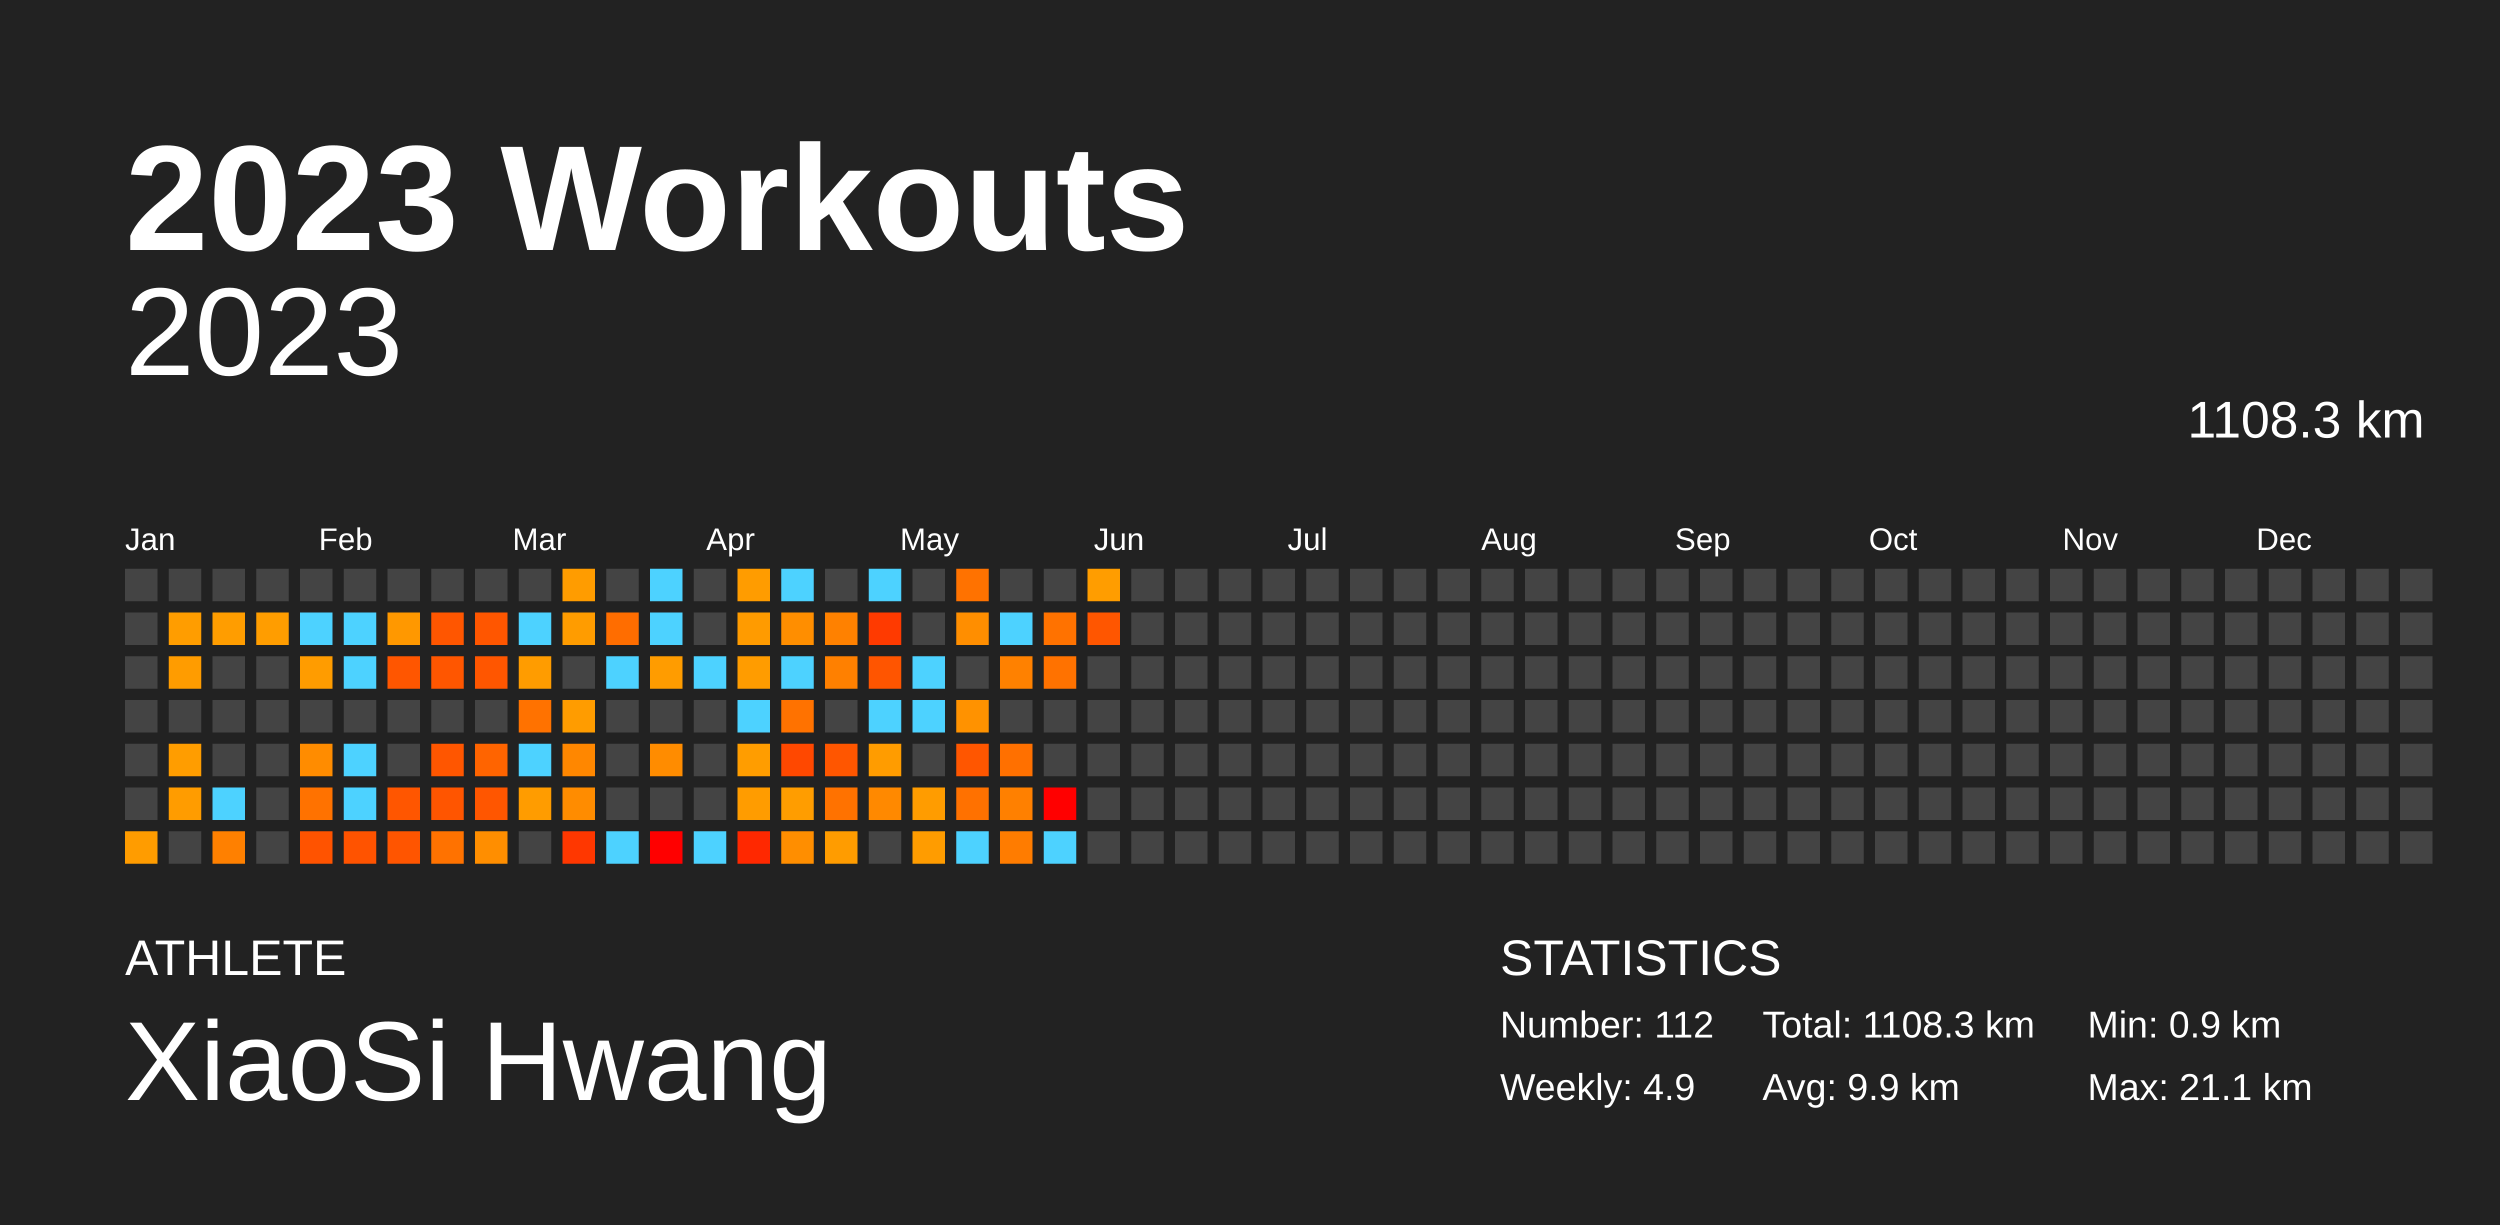
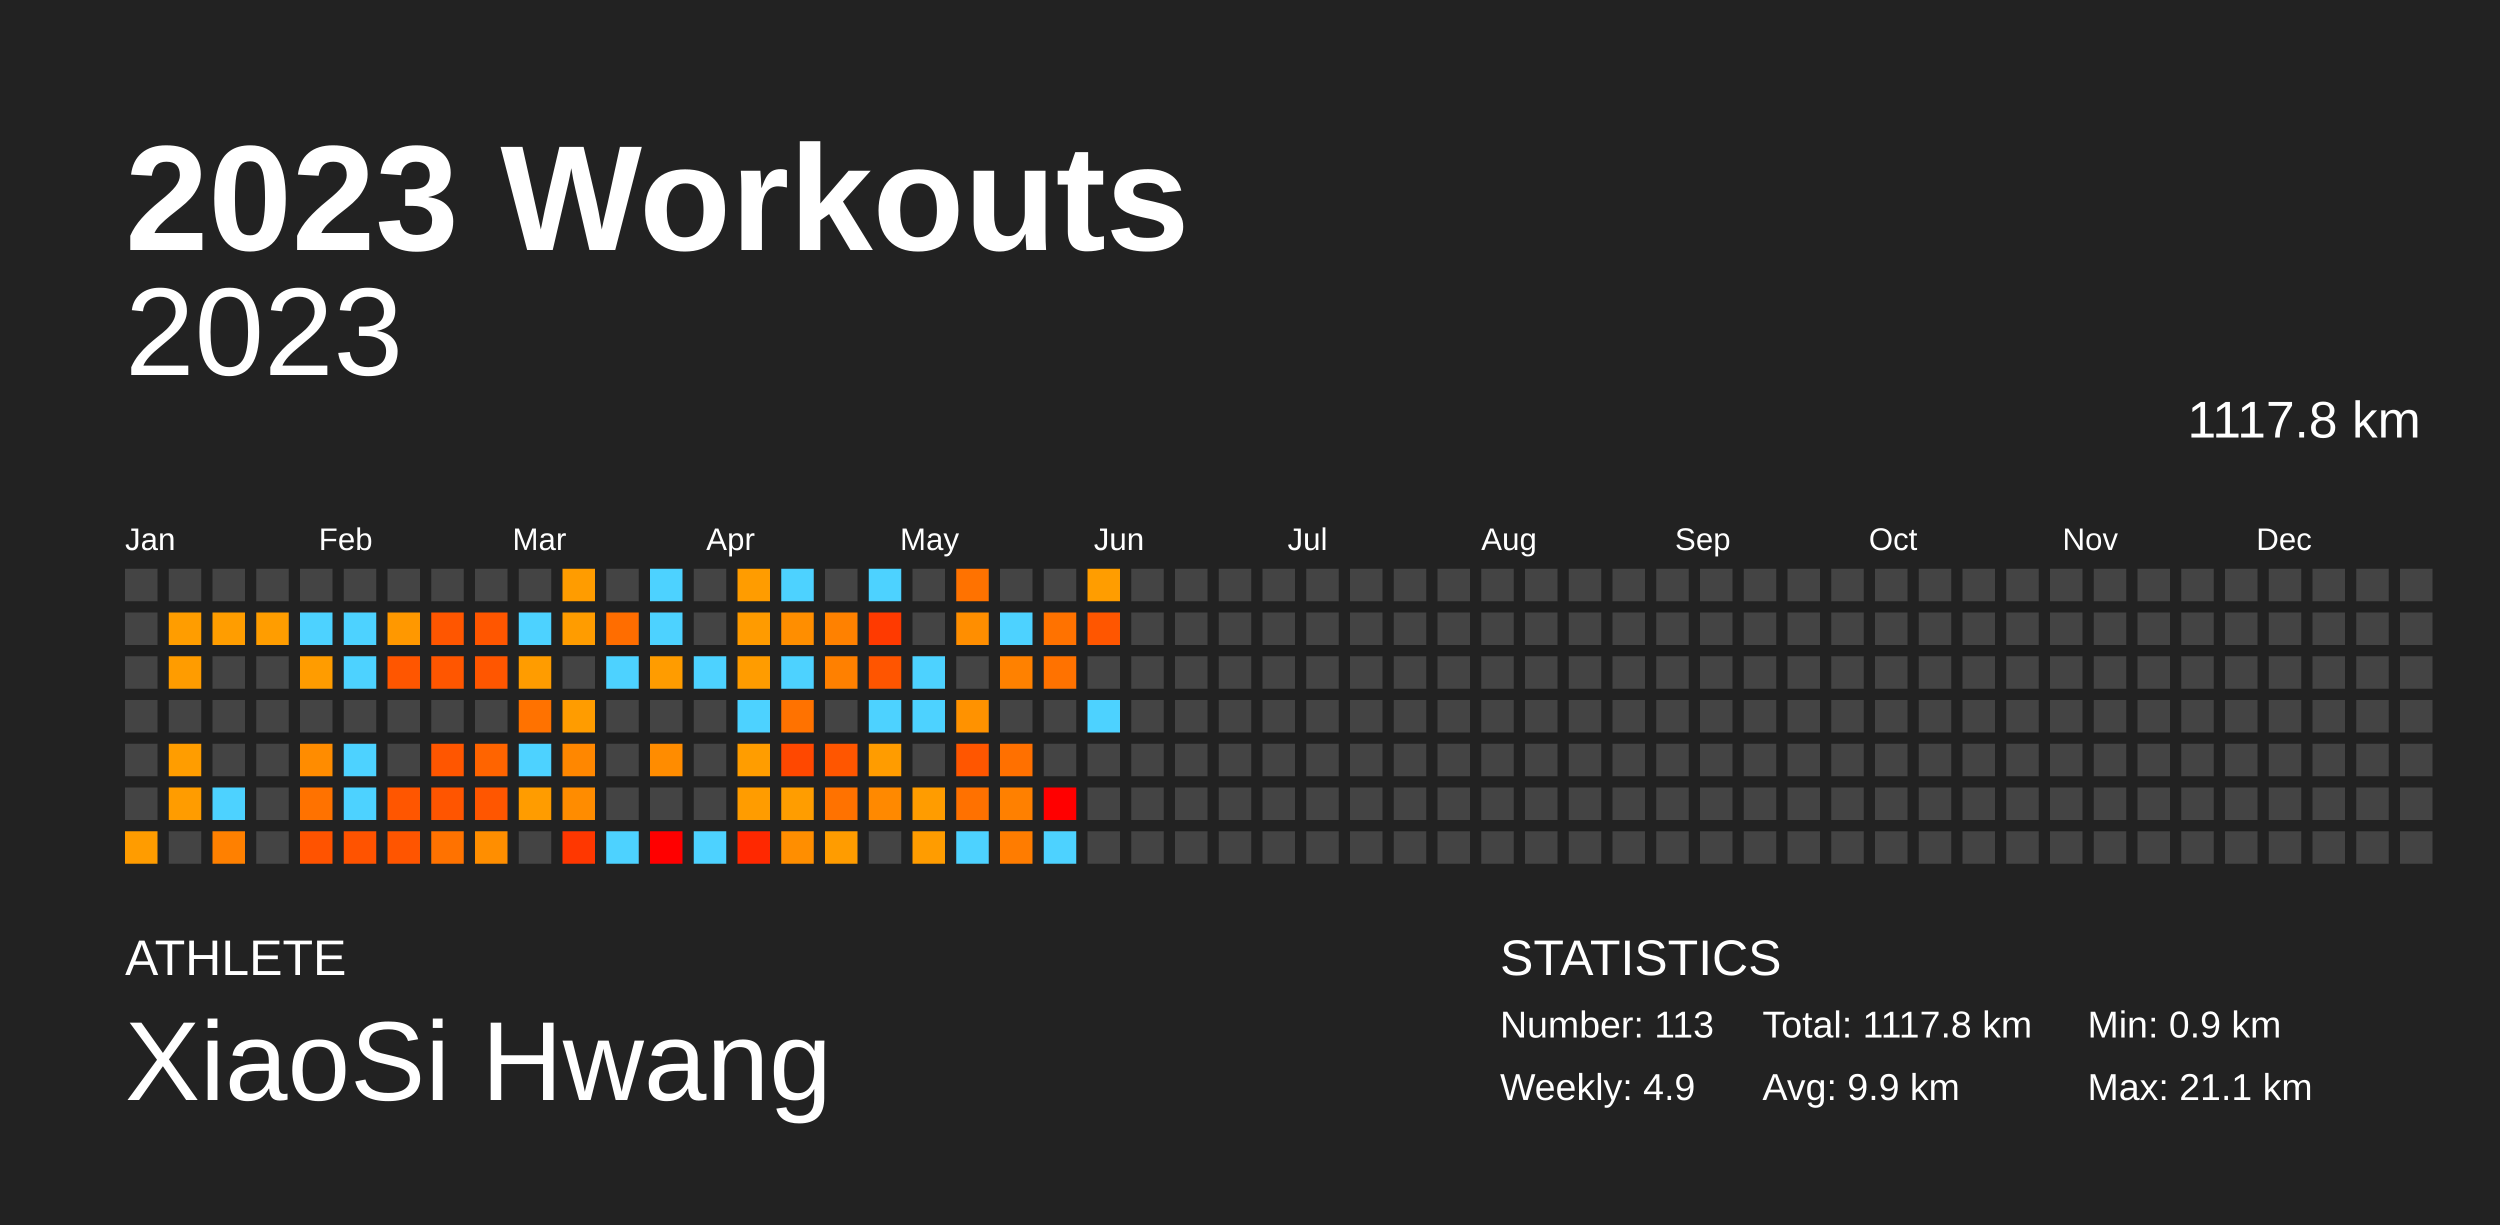
<svg xmlns="http://www.w3.org/2000/svg" baseProfile="full" height="98mm" version="1.1" viewBox="0,0,200,98" width="200mm">
  <defs />
  <rect fill="#222222" height="98" width="200" x="0" y="0" />
  <text fill="#FFFFFF" style="font-size:12px; font-family:Arial; font-weight:bold;" x="10" y="20">2023 Workouts</text>
  <text fill="#FFFFFF" style="font-size:4px; font-family:Arial" x="10" y="78">ATHLETE</text>
  <text fill="#FFFFFF" style="font-size:9px; font-family:Arial" x="10" y="88">XiaoSi Hwang</text>
  <text fill="#FFFFFF" style="font-size:4px; font-family:Arial" x="120" y="78">STATISTICS</text>
-   <text fill="#FFFFFF" style="font-size:3px; font-family:Arial" x="120" y="83">Number: 112</text>
+   <text fill="#FFFFFF" style="font-size:3px; font-family:Arial" x="120" y="83">Number: 113</text>
  <text fill="#FFFFFF" style="font-size:3px; font-family:Arial" x="120" y="88">Weekly: 4.9</text>
-   <text fill="#FFFFFF" style="font-size:3px; font-family:Arial" x="141" y="83">Total: 1108.3 km</text>
+   <text fill="#FFFFFF" style="font-size:3px; font-family:Arial" x="141" y="83">Total: 1117.8 km</text>
  <text fill="#FFFFFF" style="font-size:3px; font-family:Arial" x="141" y="88">Avg: 9.9 km</text>
  <text fill="#FFFFFF" style="font-size:3px; font-family:Arial" x="167" y="83">Min: 0.9 km</text>
  <text fill="#FFFFFF" style="font-size:3px; font-family:Arial" x="167" y="88">Max: 21.1 km</text>
  <text alignment-baseline="hanging" fill="#FFFFFF" style="font-size:10.0px; font-family:Arial;" x="10" y="30">2023</text>
-   <text alignment-baseline="hanging" fill="#FFFFFF" style="font-size:4.125px; font-family:Arial;" x="175" y="35">1108.3 km</text>
+   <text alignment-baseline="hanging" fill="#FFFFFF" style="font-size:4.125px; font-family:Arial;" x="175" y="35">1117.8 km</text>
  <text fill="#FFFFFF" style="font-size:2.5px; font-family:Arial" x="10.0" y="44">Jan</text>
  <text fill="#FFFFFF" style="font-size:2.5px; font-family:Arial" x="25.5" y="44">Feb</text>
  <text fill="#FFFFFF" style="font-size:2.5px; font-family:Arial" x="41.0" y="44">Mar</text>
  <text fill="#FFFFFF" style="font-size:2.5px; font-family:Arial" x="56.5" y="44">Apr</text>
  <text fill="#FFFFFF" style="font-size:2.5px; font-family:Arial" x="72.0" y="44">May</text>
  <text fill="#FFFFFF" style="font-size:2.5px; font-family:Arial" x="87.5" y="44">Jun</text>
  <text fill="#FFFFFF" style="font-size:2.5px; font-family:Arial" x="103.0" y="44">Jul</text>
  <text fill="#FFFFFF" style="font-size:2.5px; font-family:Arial" x="118.5" y="44">Aug</text>
  <text fill="#FFFFFF" style="font-size:2.5px; font-family:Arial" x="134.0" y="44">Sep</text>
  <text fill="#FFFFFF" style="font-size:2.5px; font-family:Arial" x="149.5" y="44">Oct</text>
  <text fill="#FFFFFF" style="font-size:2.5px; font-family:Arial" x="165.0" y="44">Nov</text>
  <text fill="#FFFFFF" style="font-size:2.5px; font-family:Arial" x="180.5" y="44">Dec</text>
  <rect fill="#444444" height="2.6" width="2.6" x="10.0" y="45.5" />
  <rect fill="#444444" height="2.6" width="2.6" x="10.0" y="49.0" />
  <rect fill="#444444" height="2.6" width="2.6" x="10.0" y="52.5" />
  <rect fill="#444444" height="2.6" width="2.6" x="10.0" y="56.0" />
  <rect fill="#444444" height="2.6" width="2.6" x="10.0" y="59.5" />
  <rect fill="#444444" height="2.6" width="2.6" x="10.0" y="63.0" />
  <rect fill="#ff9c00" height="2.6" width="2.6" x="10.0" y="66.5" />
  <rect fill="#444444" height="2.6" width="2.6" x="13.5" y="45.5" />
  <rect fill="#ff9d00" height="2.6" width="2.6" x="13.5" y="49.0" />
  <rect fill="#ff9c00" height="2.6" width="2.6" x="13.5" y="52.5" />
  <rect fill="#444444" height="2.6" width="2.6" x="13.5" y="56.0" />
  <rect fill="#ff9d00" height="2.6" width="2.6" x="13.5" y="59.5" />
  <rect fill="#ff9c00" height="2.6" width="2.6" x="13.5" y="63.0" />
  <rect fill="#444444" height="2.6" width="2.6" x="13.5" y="66.5" />
  <rect fill="#444444" height="2.6" width="2.6" x="17.0" y="45.5" />
  <rect fill="#ff9d00" height="2.6" width="2.6" x="17.0" y="49.0" />
  <rect fill="#444444" height="2.6" width="2.6" x="17.0" y="52.5" />
  <rect fill="#444444" height="2.6" width="2.6" x="17.0" y="56.0" />
  <rect fill="#444444" height="2.6" width="2.6" x="17.0" y="59.5" />
  <rect fill="#4dd2ff" height="2.6" width="2.6" x="17.0" y="63.0" />
  <rect fill="#ff8000" height="2.6" width="2.6" x="17.0" y="66.5" />
  <rect fill="#444444" height="2.6" width="2.6" x="20.5" y="45.5" />
  <rect fill="#ff9d00" height="2.6" width="2.6" x="20.5" y="49.0" />
  <rect fill="#444444" height="2.6" width="2.6" x="20.5" y="52.5" />
  <rect fill="#444444" height="2.6" width="2.6" x="20.5" y="56.0" />
  <rect fill="#444444" height="2.6" width="2.6" x="20.5" y="59.5" />
  <rect fill="#444444" height="2.6" width="2.6" x="20.5" y="63.0" />
  <rect fill="#444444" height="2.6" width="2.6" x="20.5" y="66.5" />
  <rect fill="#444444" height="2.6" width="2.6" x="24.0" y="45.5" />
  <rect fill="#4dd2ff" height="2.6" width="2.6" x="24.0" y="49.0" />
  <rect fill="#ff9c00" height="2.6" width="2.6" x="24.0" y="52.5" />
  <rect fill="#444444" height="2.6" width="2.6" x="24.0" y="56.0" />
  <rect fill="#ff8c00" height="2.6" width="2.6" x="24.0" y="59.5" />
  <rect fill="#ff7200" height="2.6" width="2.6" x="24.0" y="63.0" />
  <rect fill="#ff5300" height="2.6" width="2.6" x="24.0" y="66.5" />
  <rect fill="#444444" height="2.6" width="2.6" x="27.5" y="45.5" />
  <rect fill="#4dd2ff" height="2.6" width="2.6" x="27.5" y="49.0" />
  <rect fill="#4dd2ff" height="2.6" width="2.6" x="27.5" y="52.5" />
  <rect fill="#444444" height="2.6" width="2.6" x="27.5" y="56.0" />
  <rect fill="#4dd2ff" height="2.6" width="2.6" x="27.5" y="59.5" />
  <rect fill="#4dd2ff" height="2.6" width="2.6" x="27.5" y="63.0" />
  <rect fill="#ff5300" height="2.6" width="2.6" x="27.5" y="66.5" />
  <rect fill="#444444" height="2.6" width="2.6" x="31.0" y="45.5" />
  <rect fill="#ff9800" height="2.6" width="2.6" x="31.0" y="49.0" />
  <rect fill="#ff5600" height="2.6" width="2.6" x="31.0" y="52.5" />
  <rect fill="#444444" height="2.6" width="2.6" x="31.0" y="56.0" />
  <rect fill="#444444" height="2.6" width="2.6" x="31.0" y="59.5" />
  <rect fill="#ff5600" height="2.6" width="2.6" x="31.0" y="63.0" />
  <rect fill="#ff5500" height="2.6" width="2.6" x="31.0" y="66.5" />
  <rect fill="#444444" height="2.6" width="2.6" x="34.5" y="45.5" />
  <rect fill="#ff5600" height="2.6" width="2.6" x="34.5" y="49.0" />
  <rect fill="#ff5600" height="2.6" width="2.6" x="34.5" y="52.5" />
  <rect fill="#444444" height="2.6" width="2.6" x="34.5" y="56.0" />
  <rect fill="#ff5600" height="2.6" width="2.6" x="34.5" y="59.5" />
  <rect fill="#ff5500" height="2.6" width="2.6" x="34.5" y="63.0" />
  <rect fill="#ff7200" height="2.6" width="2.6" x="34.5" y="66.5" />
  <rect fill="#444444" height="2.6" width="2.6" x="38.0" y="45.5" />
  <rect fill="#ff5600" height="2.6" width="2.6" x="38.0" y="49.0" />
  <rect fill="#ff5600" height="2.6" width="2.6" x="38.0" y="52.5" />
  <rect fill="#444444" height="2.6" width="2.6" x="38.0" y="56.0" />
  <rect fill="#ff6400" height="2.6" width="2.6" x="38.0" y="59.5" />
  <rect fill="#ff5600" height="2.6" width="2.6" x="38.0" y="63.0" />
  <rect fill="#ff8e00" height="2.6" width="2.6" x="38.0" y="66.5" />
  <rect fill="#444444" height="2.6" width="2.6" x="41.5" y="45.5" />
  <rect fill="#4dd2ff" height="2.6" width="2.6" x="41.5" y="49.0" />
  <rect fill="#ff9c00" height="2.6" width="2.6" x="41.5" y="52.5" />
  <rect fill="#ff7200" height="2.6" width="2.6" x="41.5" y="56.0" />
  <rect fill="#4dd2ff" height="2.6" width="2.6" x="41.5" y="59.5" />
  <rect fill="#ff9c00" height="2.6" width="2.6" x="41.5" y="63.0" />
  <rect fill="#444444" height="2.6" width="2.6" x="41.5" y="66.5" />
  <rect fill="#ff9c00" height="2.6" width="2.6" x="45.0" y="45.5" />
  <rect fill="#ff9c00" height="2.6" width="2.6" x="45.0" y="49.0" />
  <rect fill="#444444" height="2.6" width="2.6" x="45.0" y="52.5" />
  <rect fill="#ff9c00" height="2.6" width="2.6" x="45.0" y="56.0" />
  <rect fill="#ff8700" height="2.6" width="2.6" x="45.0" y="59.5" />
  <rect fill="#ff8c00" height="2.6" width="2.6" x="45.0" y="63.0" />
  <rect fill="#ff3700" height="2.6" width="2.6" x="45.0" y="66.5" />
  <rect fill="#444444" height="2.6" width="2.6" x="48.5" y="45.5" />
  <rect fill="#ff6d00" height="2.6" width="2.6" x="48.5" y="49.0" />
  <rect fill="#4dd2ff" height="2.6" width="2.6" x="48.5" y="52.5" />
  <rect fill="#444444" height="2.6" width="2.6" x="48.5" y="56.0" />
  <rect fill="#444444" height="2.6" width="2.6" x="48.5" y="59.5" />
  <rect fill="#444444" height="2.6" width="2.6" x="48.5" y="63.0" />
  <rect fill="#4dd2ff" height="2.6" width="2.6" x="48.5" y="66.5" />
  <rect fill="#4dd2ff" height="2.6" width="2.6" x="52.0" y="45.5" />
  <rect fill="#4dd2ff" height="2.6" width="2.6" x="52.0" y="49.0" />
  <rect fill="#ff9c00" height="2.6" width="2.6" x="52.0" y="52.5" />
  <rect fill="#444444" height="2.6" width="2.6" x="52.0" y="56.0" />
  <rect fill="#ff8c00" height="2.6" width="2.6" x="52.0" y="59.5" />
  <rect fill="#444444" height="2.6" width="2.6" x="52.0" y="63.0" />
  <rect fill="red" height="2.6" width="2.6" x="52.0" y="66.5" />
  <rect fill="#444444" height="2.6" width="2.6" x="55.5" y="45.5" />
  <rect fill="#444444" height="2.6" width="2.6" x="55.5" y="49.0" />
  <rect fill="#4dd2ff" height="2.6" width="2.6" x="55.5" y="52.5" />
  <rect fill="#444444" height="2.6" width="2.6" x="55.5" y="56.0" />
  <rect fill="#444444" height="2.6" width="2.6" x="55.5" y="59.5" />
  <rect fill="#444444" height="2.6" width="2.6" x="55.5" y="63.0" />
  <rect fill="#4dd2ff" height="2.6" width="2.6" x="55.5" y="66.5" />
  <rect fill="#ff9c00" height="2.6" width="2.6" x="59.0" y="45.5" />
  <rect fill="#ff9b00" height="2.6" width="2.6" x="59.0" y="49.0" />
  <rect fill="#ff9c00" height="2.6" width="2.6" x="59.0" y="52.5" />
  <rect fill="#4dd2ff" height="2.6" width="2.6" x="59.0" y="56.0" />
  <rect fill="#ff9d00" height="2.6" width="2.6" x="59.0" y="59.5" />
  <rect fill="#ff9c00" height="2.6" width="2.6" x="59.0" y="63.0" />
  <rect fill="#ff2800" height="2.6" width="2.6" x="59.0" y="66.5" />
  <rect fill="#4dd2ff" height="2.6" width="2.6" x="62.5" y="45.5" />
  <rect fill="#ff8e00" height="2.6" width="2.6" x="62.5" y="49.0" />
  <rect fill="#4dd2ff" height="2.6" width="2.6" x="62.5" y="52.5" />
  <rect fill="#ff7200" height="2.6" width="2.6" x="62.5" y="56.0" />
  <rect fill="#ff4800" height="2.6" width="2.6" x="62.5" y="59.5" />
  <rect fill="#ff9d00" height="2.6" width="2.6" x="62.5" y="63.0" />
  <rect fill="#ff8e00" height="2.6" width="2.6" x="62.5" y="66.5" />
  <rect fill="#444444" height="2.6" width="2.6" x="66.0" y="45.5" />
  <rect fill="#ff8100" height="2.6" width="2.6" x="66.0" y="49.0" />
  <rect fill="#ff8000" height="2.6" width="2.6" x="66.0" y="52.5" />
  <rect fill="#444444" height="2.6" width="2.6" x="66.0" y="56.0" />
  <rect fill="#ff5600" height="2.6" width="2.6" x="66.0" y="59.5" />
  <rect fill="#ff7200" height="2.6" width="2.6" x="66.0" y="63.0" />
  <rect fill="#ff9c00" height="2.6" width="2.6" x="66.0" y="66.5" />
  <rect fill="#4dd2ff" height="2.6" width="2.6" x="69.5" y="45.5" />
  <rect fill="#ff3a00" height="2.6" width="2.6" x="69.5" y="49.0" />
  <rect fill="#ff5500" height="2.6" width="2.6" x="69.5" y="52.5" />
  <rect fill="#4dd2ff" height="2.6" width="2.6" x="69.5" y="56.0" />
  <rect fill="#ff9c00" height="2.6" width="2.6" x="69.5" y="59.5" />
  <rect fill="#ff8900" height="2.6" width="2.6" x="69.5" y="63.0" />
  <rect fill="#444444" height="2.6" width="2.6" x="69.5" y="66.5" />
  <rect fill="#444444" height="2.6" width="2.6" x="73.0" y="45.5" />
  <rect fill="#444444" height="2.6" width="2.6" x="73.0" y="49.0" />
  <rect fill="#4dd2ff" height="2.6" width="2.6" x="73.0" y="52.5" />
  <rect fill="#4dd2ff" height="2.6" width="2.6" x="73.0" y="56.0" />
  <rect fill="#444444" height="2.6" width="2.6" x="73.0" y="59.5" />
  <rect fill="#ff9c00" height="2.6" width="2.6" x="73.0" y="63.0" />
  <rect fill="#ff9c00" height="2.6" width="2.6" x="73.0" y="66.5" />
  <rect fill="#ff7200" height="2.6" width="2.6" x="76.5" y="45.5" />
  <rect fill="#ff8e00" height="2.6" width="2.6" x="76.5" y="49.0" />
  <rect fill="#444444" height="2.6" width="2.6" x="76.5" y="52.5" />
  <rect fill="#ff9200" height="2.6" width="2.6" x="76.5" y="56.0" />
  <rect fill="#ff5600" height="2.6" width="2.6" x="76.5" y="59.5" />
  <rect fill="#ff7100" height="2.6" width="2.6" x="76.5" y="63.0" />
  <rect fill="#4dd2ff" height="2.6" width="2.6" x="76.5" y="66.5" />
  <rect fill="#444444" height="2.6" width="2.6" x="80.0" y="45.5" />
  <rect fill="#4dd2ff" height="2.6" width="2.6" x="80.0" y="49.0" />
  <rect fill="#ff8100" height="2.6" width="2.6" x="80.0" y="52.5" />
  <rect fill="#444444" height="2.6" width="2.6" x="80.0" y="56.0" />
  <rect fill="#ff7000" height="2.6" width="2.6" x="80.0" y="59.5" />
  <rect fill="#ff8000" height="2.6" width="2.6" x="80.0" y="63.0" />
  <rect fill="#ff7c00" height="2.6" width="2.6" x="80.0" y="66.5" />
  <rect fill="#444444" height="2.6" width="2.6" x="83.5" y="45.5" />
  <rect fill="#ff7200" height="2.6" width="2.6" x="83.5" y="49.0" />
  <rect fill="#ff7200" height="2.6" width="2.6" x="83.5" y="52.5" />
  <rect fill="#444444" height="2.6" width="2.6" x="83.5" y="56.0" />
  <rect fill="#444444" height="2.6" width="2.6" x="83.5" y="59.5" />
  <rect fill="red" height="2.6" width="2.6" x="83.5" y="63.0" />
  <rect fill="#4dd2ff" height="2.6" width="2.6" x="83.5" y="66.5" />
  <rect fill="#ff9d00" height="2.6" width="2.6" x="87.0" y="45.5" />
  <rect fill="#ff5600" height="2.6" width="2.6" x="87.0" y="49.0" />
  <rect fill="#444444" height="2.6" width="2.6" x="87.0" y="52.5" />
-   <rect fill="#444444" height="2.6" width="2.6" x="87.0" y="56.0" />
+   <rect fill="#4dd2ff" height="2.6" width="2.6" x="87.0" y="56.0" />
  <rect fill="#444444" height="2.6" width="2.6" x="87.0" y="59.5" />
  <rect fill="#444444" height="2.6" width="2.6" x="87.0" y="63.0" />
  <rect fill="#444444" height="2.6" width="2.6" x="87.0" y="66.5" />
  <rect fill="#444444" height="2.6" width="2.6" x="90.5" y="45.5" />
  <rect fill="#444444" height="2.6" width="2.6" x="90.5" y="49.0" />
  <rect fill="#444444" height="2.6" width="2.6" x="90.5" y="52.5" />
  <rect fill="#444444" height="2.6" width="2.6" x="90.5" y="56.0" />
  <rect fill="#444444" height="2.6" width="2.6" x="90.5" y="59.5" />
  <rect fill="#444444" height="2.6" width="2.6" x="90.5" y="63.0" />
  <rect fill="#444444" height="2.6" width="2.6" x="90.5" y="66.5" />
  <rect fill="#444444" height="2.6" width="2.6" x="94.0" y="45.5" />
  <rect fill="#444444" height="2.6" width="2.6" x="94.0" y="49.0" />
  <rect fill="#444444" height="2.6" width="2.6" x="94.0" y="52.5" />
  <rect fill="#444444" height="2.6" width="2.6" x="94.0" y="56.0" />
  <rect fill="#444444" height="2.6" width="2.6" x="94.0" y="59.5" />
  <rect fill="#444444" height="2.6" width="2.6" x="94.0" y="63.0" />
  <rect fill="#444444" height="2.6" width="2.6" x="94.0" y="66.5" />
  <rect fill="#444444" height="2.6" width="2.6" x="97.5" y="45.5" />
  <rect fill="#444444" height="2.6" width="2.6" x="97.5" y="49.0" />
  <rect fill="#444444" height="2.6" width="2.6" x="97.5" y="52.5" />
  <rect fill="#444444" height="2.6" width="2.6" x="97.5" y="56.0" />
  <rect fill="#444444" height="2.6" width="2.6" x="97.5" y="59.5" />
  <rect fill="#444444" height="2.6" width="2.6" x="97.5" y="63.0" />
  <rect fill="#444444" height="2.6" width="2.6" x="97.5" y="66.5" />
  <rect fill="#444444" height="2.6" width="2.6" x="101.0" y="45.5" />
  <rect fill="#444444" height="2.6" width="2.6" x="101.0" y="49.0" />
  <rect fill="#444444" height="2.6" width="2.6" x="101.0" y="52.5" />
  <rect fill="#444444" height="2.6" width="2.6" x="101.0" y="56.0" />
  <rect fill="#444444" height="2.6" width="2.6" x="101.0" y="59.5" />
  <rect fill="#444444" height="2.6" width="2.6" x="101.0" y="63.0" />
  <rect fill="#444444" height="2.6" width="2.6" x="101.0" y="66.5" />
  <rect fill="#444444" height="2.6" width="2.6" x="104.5" y="45.5" />
  <rect fill="#444444" height="2.6" width="2.6" x="104.5" y="49.0" />
  <rect fill="#444444" height="2.6" width="2.6" x="104.5" y="52.5" />
  <rect fill="#444444" height="2.6" width="2.6" x="104.5" y="56.0" />
  <rect fill="#444444" height="2.6" width="2.6" x="104.5" y="59.5" />
  <rect fill="#444444" height="2.6" width="2.6" x="104.5" y="63.0" />
  <rect fill="#444444" height="2.6" width="2.6" x="104.5" y="66.5" />
  <rect fill="#444444" height="2.6" width="2.6" x="108.0" y="45.5" />
  <rect fill="#444444" height="2.6" width="2.6" x="108.0" y="49.0" />
  <rect fill="#444444" height="2.6" width="2.6" x="108.0" y="52.5" />
  <rect fill="#444444" height="2.6" width="2.6" x="108.0" y="56.0" />
  <rect fill="#444444" height="2.6" width="2.6" x="108.0" y="59.5" />
  <rect fill="#444444" height="2.6" width="2.6" x="108.0" y="63.0" />
  <rect fill="#444444" height="2.6" width="2.6" x="108.0" y="66.5" />
  <rect fill="#444444" height="2.6" width="2.6" x="111.5" y="45.5" />
  <rect fill="#444444" height="2.6" width="2.6" x="111.5" y="49.0" />
  <rect fill="#444444" height="2.6" width="2.6" x="111.5" y="52.5" />
  <rect fill="#444444" height="2.6" width="2.6" x="111.5" y="56.0" />
  <rect fill="#444444" height="2.6" width="2.6" x="111.5" y="59.5" />
  <rect fill="#444444" height="2.6" width="2.6" x="111.5" y="63.0" />
  <rect fill="#444444" height="2.6" width="2.6" x="111.5" y="66.5" />
  <rect fill="#444444" height="2.6" width="2.6" x="115.0" y="45.5" />
  <rect fill="#444444" height="2.6" width="2.6" x="115.0" y="49.0" />
  <rect fill="#444444" height="2.6" width="2.6" x="115.0" y="52.5" />
  <rect fill="#444444" height="2.6" width="2.6" x="115.0" y="56.0" />
  <rect fill="#444444" height="2.6" width="2.6" x="115.0" y="59.5" />
  <rect fill="#444444" height="2.6" width="2.6" x="115.0" y="63.0" />
  <rect fill="#444444" height="2.6" width="2.6" x="115.0" y="66.5" />
  <rect fill="#444444" height="2.6" width="2.6" x="118.5" y="45.5" />
  <rect fill="#444444" height="2.6" width="2.6" x="118.5" y="49.0" />
  <rect fill="#444444" height="2.6" width="2.6" x="118.5" y="52.5" />
  <rect fill="#444444" height="2.6" width="2.6" x="118.5" y="56.0" />
  <rect fill="#444444" height="2.6" width="2.6" x="118.5" y="59.5" />
  <rect fill="#444444" height="2.6" width="2.6" x="118.5" y="63.0" />
  <rect fill="#444444" height="2.6" width="2.6" x="118.5" y="66.5" />
  <rect fill="#444444" height="2.6" width="2.6" x="122.0" y="45.5" />
  <rect fill="#444444" height="2.6" width="2.6" x="122.0" y="49.0" />
  <rect fill="#444444" height="2.6" width="2.6" x="122.0" y="52.5" />
  <rect fill="#444444" height="2.6" width="2.6" x="122.0" y="56.0" />
  <rect fill="#444444" height="2.6" width="2.6" x="122.0" y="59.5" />
  <rect fill="#444444" height="2.6" width="2.6" x="122.0" y="63.0" />
  <rect fill="#444444" height="2.6" width="2.6" x="122.0" y="66.5" />
  <rect fill="#444444" height="2.6" width="2.6" x="125.5" y="45.5" />
  <rect fill="#444444" height="2.6" width="2.6" x="125.5" y="49.0" />
  <rect fill="#444444" height="2.6" width="2.6" x="125.5" y="52.5" />
  <rect fill="#444444" height="2.6" width="2.6" x="125.5" y="56.0" />
  <rect fill="#444444" height="2.6" width="2.6" x="125.5" y="59.5" />
  <rect fill="#444444" height="2.6" width="2.6" x="125.5" y="63.0" />
  <rect fill="#444444" height="2.6" width="2.6" x="125.5" y="66.5" />
  <rect fill="#444444" height="2.6" width="2.6" x="129.0" y="45.5" />
  <rect fill="#444444" height="2.6" width="2.6" x="129.0" y="49.0" />
  <rect fill="#444444" height="2.6" width="2.6" x="129.0" y="52.5" />
  <rect fill="#444444" height="2.6" width="2.6" x="129.0" y="56.0" />
  <rect fill="#444444" height="2.6" width="2.6" x="129.0" y="59.5" />
  <rect fill="#444444" height="2.6" width="2.6" x="129.0" y="63.0" />
  <rect fill="#444444" height="2.6" width="2.6" x="129.0" y="66.5" />
  <rect fill="#444444" height="2.6" width="2.6" x="132.5" y="45.5" />
  <rect fill="#444444" height="2.6" width="2.6" x="132.5" y="49.0" />
  <rect fill="#444444" height="2.6" width="2.6" x="132.5" y="52.5" />
  <rect fill="#444444" height="2.6" width="2.6" x="132.5" y="56.0" />
  <rect fill="#444444" height="2.6" width="2.6" x="132.5" y="59.5" />
  <rect fill="#444444" height="2.6" width="2.6" x="132.5" y="63.0" />
  <rect fill="#444444" height="2.6" width="2.6" x="132.5" y="66.5" />
  <rect fill="#444444" height="2.6" width="2.6" x="136.0" y="45.5" />
  <rect fill="#444444" height="2.6" width="2.6" x="136.0" y="49.0" />
  <rect fill="#444444" height="2.6" width="2.6" x="136.0" y="52.5" />
  <rect fill="#444444" height="2.6" width="2.6" x="136.0" y="56.0" />
  <rect fill="#444444" height="2.6" width="2.6" x="136.0" y="59.5" />
  <rect fill="#444444" height="2.6" width="2.6" x="136.0" y="63.0" />
  <rect fill="#444444" height="2.6" width="2.6" x="136.0" y="66.5" />
  <rect fill="#444444" height="2.6" width="2.6" x="139.5" y="45.5" />
  <rect fill="#444444" height="2.6" width="2.6" x="139.5" y="49.0" />
  <rect fill="#444444" height="2.6" width="2.6" x="139.5" y="52.5" />
  <rect fill="#444444" height="2.6" width="2.6" x="139.5" y="56.0" />
  <rect fill="#444444" height="2.6" width="2.6" x="139.5" y="59.5" />
  <rect fill="#444444" height="2.6" width="2.6" x="139.5" y="63.0" />
  <rect fill="#444444" height="2.6" width="2.6" x="139.5" y="66.5" />
  <rect fill="#444444" height="2.6" width="2.6" x="143.0" y="45.5" />
  <rect fill="#444444" height="2.6" width="2.6" x="143.0" y="49.0" />
  <rect fill="#444444" height="2.6" width="2.6" x="143.0" y="52.5" />
  <rect fill="#444444" height="2.6" width="2.6" x="143.0" y="56.0" />
  <rect fill="#444444" height="2.6" width="2.6" x="143.0" y="59.5" />
  <rect fill="#444444" height="2.6" width="2.6" x="143.0" y="63.0" />
  <rect fill="#444444" height="2.6" width="2.6" x="143.0" y="66.5" />
  <rect fill="#444444" height="2.6" width="2.6" x="146.5" y="45.5" />
  <rect fill="#444444" height="2.6" width="2.6" x="146.5" y="49.0" />
  <rect fill="#444444" height="2.6" width="2.6" x="146.5" y="52.5" />
  <rect fill="#444444" height="2.6" width="2.6" x="146.5" y="56.0" />
  <rect fill="#444444" height="2.6" width="2.6" x="146.5" y="59.5" />
  <rect fill="#444444" height="2.6" width="2.6" x="146.5" y="63.0" />
  <rect fill="#444444" height="2.6" width="2.6" x="146.5" y="66.5" />
  <rect fill="#444444" height="2.6" width="2.6" x="150.0" y="45.5" />
  <rect fill="#444444" height="2.6" width="2.6" x="150.0" y="49.0" />
  <rect fill="#444444" height="2.6" width="2.6" x="150.0" y="52.5" />
  <rect fill="#444444" height="2.6" width="2.6" x="150.0" y="56.0" />
  <rect fill="#444444" height="2.6" width="2.6" x="150.0" y="59.5" />
  <rect fill="#444444" height="2.6" width="2.6" x="150.0" y="63.0" />
  <rect fill="#444444" height="2.6" width="2.6" x="150.0" y="66.5" />
  <rect fill="#444444" height="2.6" width="2.6" x="153.5" y="45.5" />
  <rect fill="#444444" height="2.6" width="2.6" x="153.5" y="49.0" />
  <rect fill="#444444" height="2.6" width="2.6" x="153.5" y="52.5" />
  <rect fill="#444444" height="2.6" width="2.6" x="153.5" y="56.0" />
  <rect fill="#444444" height="2.6" width="2.6" x="153.5" y="59.5" />
  <rect fill="#444444" height="2.6" width="2.6" x="153.5" y="63.0" />
  <rect fill="#444444" height="2.6" width="2.6" x="153.5" y="66.5" />
  <rect fill="#444444" height="2.6" width="2.6" x="157.0" y="45.5" />
  <rect fill="#444444" height="2.6" width="2.6" x="157.0" y="49.0" />
  <rect fill="#444444" height="2.6" width="2.6" x="157.0" y="52.5" />
  <rect fill="#444444" height="2.6" width="2.6" x="157.0" y="56.0" />
  <rect fill="#444444" height="2.6" width="2.6" x="157.0" y="59.5" />
  <rect fill="#444444" height="2.6" width="2.6" x="157.0" y="63.0" />
  <rect fill="#444444" height="2.6" width="2.6" x="157.0" y="66.5" />
  <rect fill="#444444" height="2.6" width="2.6" x="160.5" y="45.5" />
  <rect fill="#444444" height="2.6" width="2.6" x="160.5" y="49.0" />
  <rect fill="#444444" height="2.6" width="2.6" x="160.5" y="52.5" />
  <rect fill="#444444" height="2.6" width="2.6" x="160.5" y="56.0" />
  <rect fill="#444444" height="2.6" width="2.6" x="160.5" y="59.5" />
  <rect fill="#444444" height="2.6" width="2.6" x="160.5" y="63.0" />
  <rect fill="#444444" height="2.6" width="2.6" x="160.5" y="66.5" />
  <rect fill="#444444" height="2.6" width="2.6" x="164.0" y="45.5" />
  <rect fill="#444444" height="2.6" width="2.6" x="164.0" y="49.0" />
  <rect fill="#444444" height="2.6" width="2.6" x="164.0" y="52.5" />
  <rect fill="#444444" height="2.6" width="2.6" x="164.0" y="56.0" />
  <rect fill="#444444" height="2.6" width="2.6" x="164.0" y="59.5" />
  <rect fill="#444444" height="2.6" width="2.6" x="164.0" y="63.0" />
  <rect fill="#444444" height="2.6" width="2.6" x="164.0" y="66.5" />
  <rect fill="#444444" height="2.6" width="2.6" x="167.5" y="45.5" />
  <rect fill="#444444" height="2.6" width="2.6" x="167.5" y="49.0" />
  <rect fill="#444444" height="2.6" width="2.6" x="167.5" y="52.5" />
  <rect fill="#444444" height="2.6" width="2.6" x="167.5" y="56.0" />
  <rect fill="#444444" height="2.6" width="2.6" x="167.5" y="59.5" />
  <rect fill="#444444" height="2.6" width="2.6" x="167.5" y="63.0" />
  <rect fill="#444444" height="2.6" width="2.6" x="167.5" y="66.5" />
  <rect fill="#444444" height="2.6" width="2.6" x="171.0" y="45.5" />
  <rect fill="#444444" height="2.6" width="2.6" x="171.0" y="49.0" />
  <rect fill="#444444" height="2.6" width="2.6" x="171.0" y="52.5" />
  <rect fill="#444444" height="2.6" width="2.6" x="171.0" y="56.0" />
  <rect fill="#444444" height="2.6" width="2.6" x="171.0" y="59.5" />
  <rect fill="#444444" height="2.6" width="2.6" x="171.0" y="63.0" />
  <rect fill="#444444" height="2.6" width="2.6" x="171.0" y="66.5" />
  <rect fill="#444444" height="2.6" width="2.6" x="174.5" y="45.5" />
  <rect fill="#444444" height="2.6" width="2.6" x="174.5" y="49.0" />
  <rect fill="#444444" height="2.6" width="2.6" x="174.5" y="52.5" />
  <rect fill="#444444" height="2.6" width="2.6" x="174.5" y="56.0" />
  <rect fill="#444444" height="2.6" width="2.6" x="174.5" y="59.5" />
  <rect fill="#444444" height="2.6" width="2.6" x="174.5" y="63.0" />
  <rect fill="#444444" height="2.6" width="2.6" x="174.5" y="66.5" />
  <rect fill="#444444" height="2.6" width="2.6" x="178.0" y="45.5" />
  <rect fill="#444444" height="2.6" width="2.6" x="178.0" y="49.0" />
  <rect fill="#444444" height="2.6" width="2.6" x="178.0" y="52.5" />
  <rect fill="#444444" height="2.6" width="2.6" x="178.0" y="56.0" />
  <rect fill="#444444" height="2.6" width="2.6" x="178.0" y="59.5" />
  <rect fill="#444444" height="2.6" width="2.6" x="178.0" y="63.0" />
  <rect fill="#444444" height="2.6" width="2.6" x="178.0" y="66.5" />
  <rect fill="#444444" height="2.6" width="2.6" x="181.5" y="45.5" />
  <rect fill="#444444" height="2.6" width="2.6" x="181.5" y="49.0" />
  <rect fill="#444444" height="2.6" width="2.6" x="181.5" y="52.5" />
  <rect fill="#444444" height="2.6" width="2.6" x="181.5" y="56.0" />
  <rect fill="#444444" height="2.6" width="2.6" x="181.5" y="59.5" />
  <rect fill="#444444" height="2.6" width="2.6" x="181.5" y="63.0" />
  <rect fill="#444444" height="2.6" width="2.6" x="181.5" y="66.5" />
  <rect fill="#444444" height="2.6" width="2.6" x="185.0" y="45.5" />
  <rect fill="#444444" height="2.6" width="2.6" x="185.0" y="49.0" />
  <rect fill="#444444" height="2.6" width="2.6" x="185.0" y="52.5" />
  <rect fill="#444444" height="2.6" width="2.6" x="185.0" y="56.0" />
  <rect fill="#444444" height="2.6" width="2.6" x="185.0" y="59.5" />
  <rect fill="#444444" height="2.6" width="2.6" x="185.0" y="63.0" />
  <rect fill="#444444" height="2.6" width="2.6" x="185.0" y="66.5" />
  <rect fill="#444444" height="2.6" width="2.6" x="188.5" y="45.5" />
  <rect fill="#444444" height="2.6" width="2.6" x="188.5" y="49.0" />
  <rect fill="#444444" height="2.6" width="2.6" x="188.5" y="52.5" />
  <rect fill="#444444" height="2.6" width="2.6" x="188.5" y="56.0" />
  <rect fill="#444444" height="2.6" width="2.6" x="188.5" y="59.5" />
  <rect fill="#444444" height="2.6" width="2.6" x="188.5" y="63.0" />
  <rect fill="#444444" height="2.6" width="2.6" x="188.5" y="66.5" />
  <rect fill="#444444" height="2.6" width="2.6" x="192.0" y="45.5" />
  <rect fill="#444444" height="2.6" width="2.6" x="192.0" y="49.0" />
  <rect fill="#444444" height="2.6" width="2.6" x="192.0" y="52.5" />
  <rect fill="#444444" height="2.6" width="2.6" x="192.0" y="56.0" />
  <rect fill="#444444" height="2.6" width="2.6" x="192.0" y="59.5" />
  <rect fill="#444444" height="2.6" width="2.6" x="192.0" y="63.0" />
  <rect fill="#444444" height="2.6" width="2.6" x="192.0" y="66.5" />
</svg>
